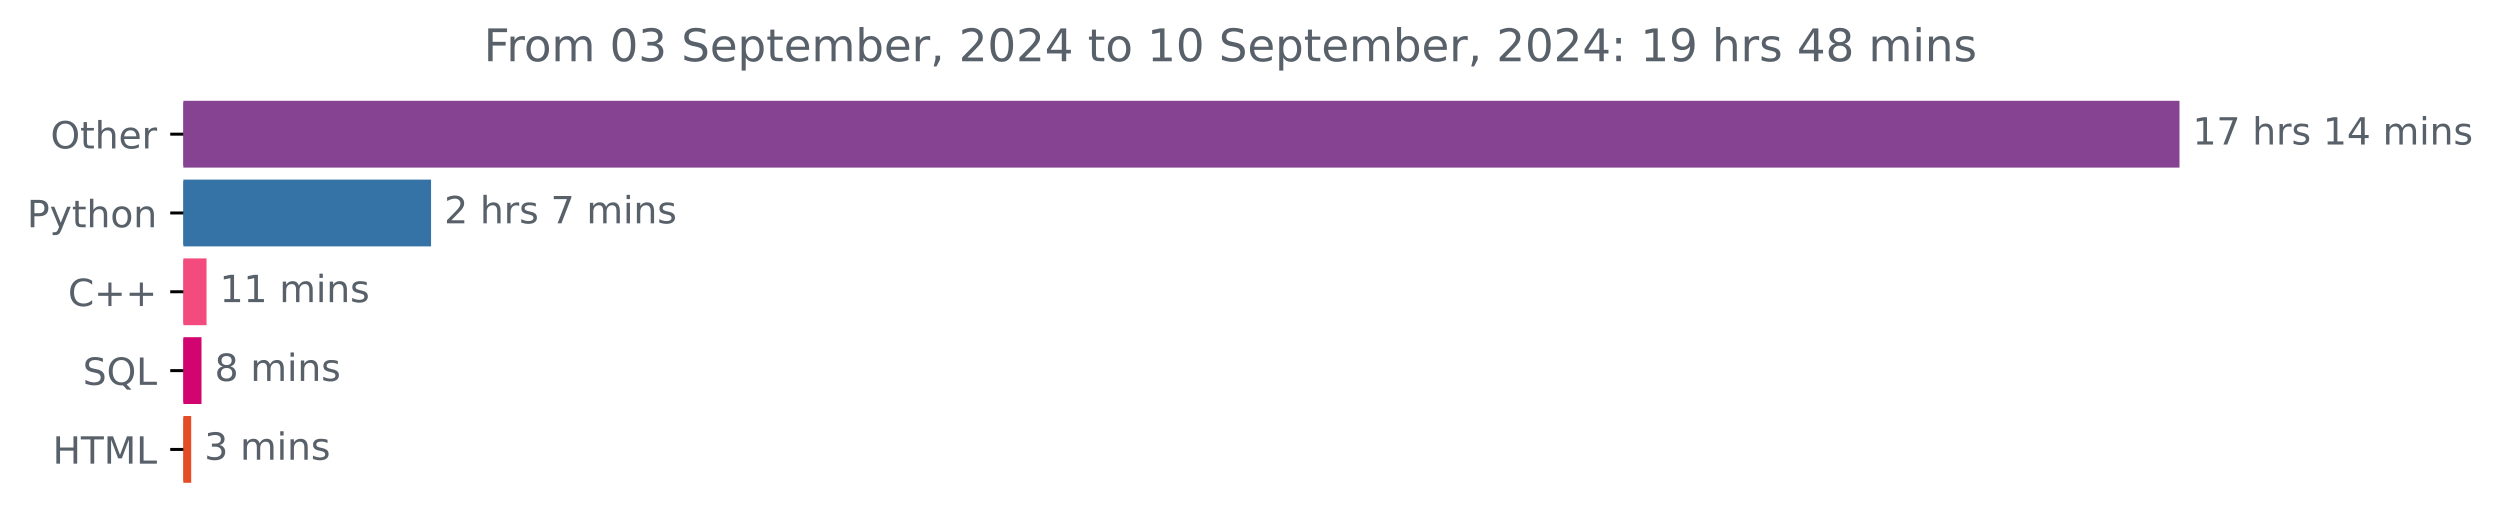
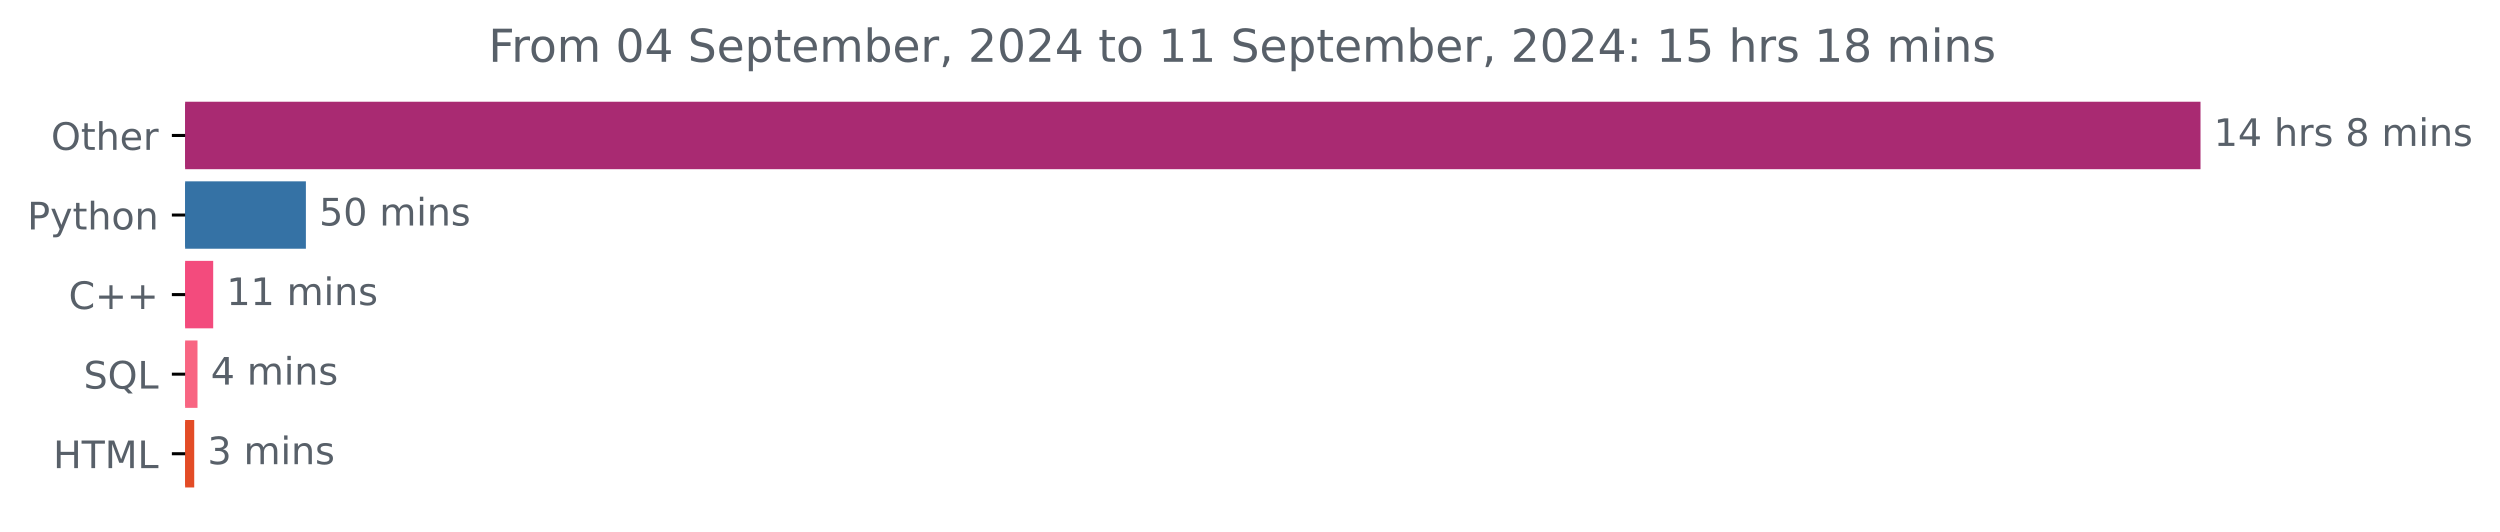
- <svg xmlns="http://www.w3.org/2000/svg" xmlns:xlink="http://www.w3.org/1999/xlink" width="666.199pt" height="140.398pt" viewBox="0 0 666.199 140.398" version="1.1">
+ <svg xmlns="http://www.w3.org/2000/svg" xmlns:xlink="http://www.w3.org/1999/xlink" width="659.836pt" height="140.398pt" viewBox="0 0 659.836 140.398" version="1.1">
  <defs>
    <style type="text/css">*{stroke-linejoin: round; stroke-linecap: butt}</style>
  </defs>
  <g id="figure_1">
    <g id="patch_1">
-       <path d="M 0 140.398  L 666.199 140.398  L 666.199 0  L 0 0  L 0 140.398  z " style="fill: none" />
+       <path d="M 0 140.398  L 659.836 140.398  L 659.836 0  L 0 0  L 0 140.398  z " style="fill: none" />
    </g>
    <g id="axes_1">
      <g id="patch_2">
-         <path d="M 48.862 27.358  L 580.291 27.358  L 580.291 44.158  L 48.862 44.158  z " clip-path="url(#pc3dcaecc87)" style="fill: #854392; stroke: #854392; stroke-linejoin: miter" />
+         <path d="M 48.862 27.358  L 580.291 27.358  L 580.291 44.158  L 48.862 44.158  z " clip-path="url(#p54d71ca219)" style="fill: #a92a72; stroke: #a92a72; stroke-linejoin: miter" />
      </g>
      <g id="patch_3">
-         <path d="M 48.862 48.358  L 114.368 48.358  L 114.368 65.158  L 48.862 65.158  z " clip-path="url(#pc3dcaecc87)" style="fill: #3572a5; stroke: #3572a5; stroke-linejoin: miter" />
+         <path d="M 48.862 48.358  L 80.235 48.358  L 80.235 65.158  L 48.862 65.158  z " clip-path="url(#p54d71ca219)" style="fill: #3572a5; stroke: #3572a5; stroke-linejoin: miter" />
      </g>
      <g id="patch_4">
-         <path d="M 48.862 69.358  L 54.54 69.358  L 54.54 86.158  L 48.862 86.158  z " clip-path="url(#pc3dcaecc87)" style="fill: #f34b7d; stroke: #f34b7d; stroke-linejoin: miter" />
+         <path d="M 48.862 69.358  L 55.77 69.358  L 55.77 86.158  L 48.862 86.158  z " clip-path="url(#p54d71ca219)" style="fill: #f34b7d; stroke: #f34b7d; stroke-linejoin: miter" />
      </g>
      <g id="patch_5">
-         <path d="M 48.862 90.358  L 53.197 90.358  L 53.197 107.158  L 48.862 107.158  z " clip-path="url(#pc3dcaecc87)" style="fill: #d20470; stroke: #d20470; stroke-linejoin: miter" />
+         <path d="M 48.862 90.358  L 51.626 90.358  L 51.626 107.158  L 48.862 107.158  z " clip-path="url(#p54d71ca219)" style="fill: #f86582; stroke: #f86582; stroke-linejoin: miter" />
      </g>
      <g id="patch_6">
-         <path d="M 48.862 111.358  L 50.45 111.358  L 50.45 128.158  L 48.862 128.158  z " clip-path="url(#pc3dcaecc87)" style="fill: #e34c26; stroke: #e34c26; stroke-linejoin: miter" />
+         <path d="M 48.862 111.358  L 50.762 111.358  L 50.762 128.158  L 48.862 128.158  z " clip-path="url(#p54d71ca219)" style="fill: #e34c26; stroke: #e34c26; stroke-linejoin: miter" />
      </g>
      <g id="matplotlib.axis_1" />
      <g id="matplotlib.axis_2">
        <g id="ytick_1">
          <g id="line2d_1">
            <defs>
-               <path id="md47c052667" d="M 0 0  L -3.5 0  " style="stroke: #000000; stroke-width: 0.8" />
+               <path id="me76e26d23b" d="M 0 0  L -3.5 0  " style="stroke: #000000; stroke-width: 0.8" />
            </defs>
            <g>
-               <use xlink:href="#md47c052667" x="48.862" y="35.758" style="stroke: #000000; stroke-width: 0.8" />
+               <use xlink:href="#me76e26d23b" x="48.862" y="35.758" style="stroke: #000000; stroke-width: 0.8" />
            </g>
          </g>
          <g id="text_1">
            <g style="fill: #586069" transform="translate(13.46875 39.55734) scale(0.1 -0.1)">
              <defs>
                <path id="DejaVuSans-4f" d="M 2522 4238  Q 1834 4238 1429 3725  Q 1025 3213 1025 2328  Q 1025 1447 1429 934  Q 1834 422 2522 422  Q 3209 422 3611 934  Q 4013 1447 4013 2328  Q 4013 3213 3611 3725  Q 3209 4238 2522 4238  z M 2522 4750  Q 3503 4750 4090 4092  Q 4678 3434 4678 2328  Q 4678 1225 4090 567  Q 3503 -91 2522 -91  Q 1538 -91 948 565  Q 359 1222 359 2328  Q 359 3434 948 4092  Q 1538 4750 2522 4750  z " transform="scale(0.015625)" />
                <path id="DejaVuSans-74" d="M 1172 4494  L 1172 3500  L 2356 3500  L 2356 3053  L 1172 3053  L 1172 1153  Q 1172 725 1289 603  Q 1406 481 1766 481  L 2356 481  L 2356 0  L 1766 0  Q 1100 0 847 248  Q 594 497 594 1153  L 594 3053  L 172 3053  L 172 3500  L 594 3500  L 594 4494  L 1172 4494  z " transform="scale(0.015625)" />
                <path id="DejaVuSans-68" d="M 3513 2113  L 3513 0  L 2938 0  L 2938 2094  Q 2938 2591 2744 2837  Q 2550 3084 2163 3084  Q 1697 3084 1428 2787  Q 1159 2491 1159 1978  L 1159 0  L 581 0  L 581 4863  L 1159 4863  L 1159 2956  Q 1366 3272 1645 3428  Q 1925 3584 2291 3584  Q 2894 3584 3203 3211  Q 3513 2838 3513 2113  z " transform="scale(0.015625)" />
                <path id="DejaVuSans-65" d="M 3597 1894  L 3597 1613  L 953 1613  Q 991 1019 1311 708  Q 1631 397 2203 397  Q 2534 397 2845 478  Q 3156 559 3463 722  L 3463 178  Q 3153 47 2828 -22  Q 2503 -91 2169 -91  Q 1331 -91 842 396  Q 353 884 353 1716  Q 353 2575 817 3079  Q 1281 3584 2069 3584  Q 2775 3584 3186 3129  Q 3597 2675 3597 1894  z M 3022 2063  Q 3016 2534 2758 2815  Q 2500 3097 2075 3097  Q 1594 3097 1305 2825  Q 1016 2553 972 2059  L 3022 2063  z " transform="scale(0.015625)" />
                <path id="DejaVuSans-72" d="M 2631 2963  Q 2534 3019 2420 3045  Q 2306 3072 2169 3072  Q 1681 3072 1420 2755  Q 1159 2438 1159 1844  L 1159 0  L 581 0  L 581 3500  L 1159 3500  L 1159 2956  Q 1341 3275 1631 3429  Q 1922 3584 2338 3584  Q 2397 3584 2469 3576  Q 2541 3569 2628 3553  L 2631 2963  z " transform="scale(0.015625)" />
              </defs>
              <use xlink:href="#DejaVuSans-4f" />
              <use xlink:href="#DejaVuSans-74" x="78.711" />
              <use xlink:href="#DejaVuSans-68" x="117.92" />
              <use xlink:href="#DejaVuSans-65" x="181.299" />
              <use xlink:href="#DejaVuSans-72" x="242.822" />
            </g>
          </g>
        </g>
        <g id="ytick_2">
          <g id="line2d_2">
            <g>
-               <use xlink:href="#md47c052667" x="48.862" y="56.758" style="stroke: #000000; stroke-width: 0.8" />
+               <use xlink:href="#me76e26d23b" x="48.862" y="56.758" style="stroke: #000000; stroke-width: 0.8" />
            </g>
          </g>
          <g id="text_2">
            <g style="fill: #586069" transform="translate(7.2 60.55734) scale(0.1 -0.1)">
              <defs>
                <path id="DejaVuSans-50" d="M 1259 4147  L 1259 2394  L 2053 2394  Q 2494 2394 2734 2622  Q 2975 2850 2975 3272  Q 2975 3691 2734 3919  Q 2494 4147 2053 4147  L 1259 4147  z M 628 4666  L 2053 4666  Q 2838 4666 3239 4311  Q 3641 3956 3641 3272  Q 3641 2581 3239 2228  Q 2838 1875 2053 1875  L 1259 1875  L 1259 0  L 628 0  L 628 4666  z " transform="scale(0.015625)" />
                <path id="DejaVuSans-79" d="M 2059 -325  Q 1816 -950 1584 -1140  Q 1353 -1331 966 -1331  L 506 -1331  L 506 -850  L 844 -850  Q 1081 -850 1212 -737  Q 1344 -625 1503 -206  L 1606 56  L 191 3500  L 800 3500  L 1894 763  L 2988 3500  L 3597 3500  L 2059 -325  z " transform="scale(0.015625)" />
                <path id="DejaVuSans-6f" d="M 1959 3097  Q 1497 3097 1228 2736  Q 959 2375 959 1747  Q 959 1119 1226 758  Q 1494 397 1959 397  Q 2419 397 2687 759  Q 2956 1122 2956 1747  Q 2956 2369 2687 2733  Q 2419 3097 1959 3097  z M 1959 3584  Q 2709 3584 3137 3096  Q 3566 2609 3566 1747  Q 3566 888 3137 398  Q 2709 -91 1959 -91  Q 1206 -91 779 398  Q 353 888 353 1747  Q 353 2609 779 3096  Q 1206 3584 1959 3584  z " transform="scale(0.015625)" />
                <path id="DejaVuSans-6e" d="M 3513 2113  L 3513 0  L 2938 0  L 2938 2094  Q 2938 2591 2744 2837  Q 2550 3084 2163 3084  Q 1697 3084 1428 2787  Q 1159 2491 1159 1978  L 1159 0  L 581 0  L 581 3500  L 1159 3500  L 1159 2956  Q 1366 3272 1645 3428  Q 1925 3584 2291 3584  Q 2894 3584 3203 3211  Q 3513 2838 3513 2113  z " transform="scale(0.015625)" />
              </defs>
              <use xlink:href="#DejaVuSans-50" />
              <use xlink:href="#DejaVuSans-79" x="60.303" />
              <use xlink:href="#DejaVuSans-74" x="119.482" />
              <use xlink:href="#DejaVuSans-68" x="158.691" />
              <use xlink:href="#DejaVuSans-6f" x="222.07" />
              <use xlink:href="#DejaVuSans-6e" x="283.252" />
            </g>
          </g>
        </g>
        <g id="ytick_3">
          <g id="line2d_3">
            <g>
-               <use xlink:href="#md47c052667" x="48.862" y="77.758" style="stroke: #000000; stroke-width: 0.8" />
+               <use xlink:href="#me76e26d23b" x="48.862" y="77.758" style="stroke: #000000; stroke-width: 0.8" />
            </g>
          </g>
          <g id="text_3">
            <g style="fill: #586069" transform="translate(18.12031 81.55734) scale(0.1 -0.1)">
              <defs>
                <path id="DejaVuSans-43" d="M 4122 4306  L 4122 3641  Q 3803 3938 3442 4084  Q 3081 4231 2675 4231  Q 1875 4231 1450 3742  Q 1025 3253 1025 2328  Q 1025 1406 1450 917  Q 1875 428 2675 428  Q 3081 428 3442 575  Q 3803 722 4122 1019  L 4122 359  Q 3791 134 3420 21  Q 3050 -91 2638 -91  Q 1578 -91 968 557  Q 359 1206 359 2328  Q 359 3453 968 4101  Q 1578 4750 2638 4750  Q 3056 4750 3426 4639  Q 3797 4528 4122 4306  z " transform="scale(0.015625)" />
                <path id="DejaVuSans-2b" d="M 2944 4013  L 2944 2272  L 4684 2272  L 4684 1741  L 2944 1741  L 2944 0  L 2419 0  L 2419 1741  L 678 1741  L 678 2272  L 2419 2272  L 2419 4013  L 2944 4013  z " transform="scale(0.015625)" />
              </defs>
              <use xlink:href="#DejaVuSans-43" />
              <use xlink:href="#DejaVuSans-2b" x="69.824" />
              <use xlink:href="#DejaVuSans-2b" x="153.613" />
            </g>
          </g>
        </g>
        <g id="ytick_4">
          <g id="line2d_4">
            <g>
-               <use xlink:href="#md47c052667" x="48.862" y="98.758" style="stroke: #000000; stroke-width: 0.8" />
+               <use xlink:href="#me76e26d23b" x="48.862" y="98.758" style="stroke: #000000; stroke-width: 0.8" />
            </g>
          </g>
          <g id="text_4">
            <g style="fill: #586069" transform="translate(22.07031 102.5573) scale(0.1 -0.1)">
              <defs>
                <path id="DejaVuSans-53" d="M 3425 4513  L 3425 3897  Q 3066 4069 2747 4153  Q 2428 4238 2131 4238  Q 1616 4238 1336 4038  Q 1056 3838 1056 3469  Q 1056 3159 1242 3001  Q 1428 2844 1947 2747  L 2328 2669  Q 3034 2534 3370 2195  Q 3706 1856 3706 1288  Q 3706 609 3251 259  Q 2797 -91 1919 -91  Q 1588 -91 1214 -16  Q 841 59 441 206  L 441 856  Q 825 641 1194 531  Q 1563 422 1919 422  Q 2459 422 2753 634  Q 3047 847 3047 1241  Q 3047 1584 2836 1778  Q 2625 1972 2144 2069  L 1759 2144  Q 1053 2284 737 2584  Q 422 2884 422 3419  Q 422 4038 858 4394  Q 1294 4750 2059 4750  Q 2388 4750 2728 4690  Q 3069 4631 3425 4513  z " transform="scale(0.015625)" />
                <path id="DejaVuSans-51" d="M 2522 4238  Q 1834 4238 1429 3725  Q 1025 3213 1025 2328  Q 1025 1447 1429 934  Q 1834 422 2522 422  Q 3209 422 3611 934  Q 4013 1447 4013 2328  Q 4013 3213 3611 3725  Q 3209 4238 2522 4238  z M 3406 84  L 4238 -825  L 3475 -825  L 2784 -78  Q 2681 -84 2626 -87  Q 2572 -91 2522 -91  Q 1538 -91 948 567  Q 359 1225 359 2328  Q 359 3434 948 4092  Q 1538 4750 2522 4750  Q 3503 4750 4090 4092  Q 4678 3434 4678 2328  Q 4678 1516 4351 937  Q 4025 359 3406 84  z " transform="scale(0.015625)" />
                <path id="DejaVuSans-4c" d="M 628 4666  L 1259 4666  L 1259 531  L 3531 531  L 3531 0  L 628 0  L 628 4666  z " transform="scale(0.015625)" />
              </defs>
              <use xlink:href="#DejaVuSans-53" />
              <use xlink:href="#DejaVuSans-51" x="63.477" />
              <use xlink:href="#DejaVuSans-4c" x="142.188" />
            </g>
          </g>
        </g>
        <g id="ytick_5">
          <g id="line2d_5">
            <g>
-               <use xlink:href="#md47c052667" x="48.862" y="119.758" style="stroke: #000000; stroke-width: 0.8" />
+               <use xlink:href="#me76e26d23b" x="48.862" y="119.758" style="stroke: #000000; stroke-width: 0.8" />
            </g>
          </g>
          <g id="text_5">
            <g style="fill: #586069" transform="translate(14.03438 123.5573) scale(0.1 -0.1)">
              <defs>
                <path id="DejaVuSans-48" d="M 628 4666  L 1259 4666  L 1259 2753  L 3553 2753  L 3553 4666  L 4184 4666  L 4184 0  L 3553 0  L 3553 2222  L 1259 2222  L 1259 0  L 628 0  L 628 4666  z " transform="scale(0.015625)" />
                <path id="DejaVuSans-54" d="M -19 4666  L 3928 4666  L 3928 4134  L 2272 4134  L 2272 0  L 1638 0  L 1638 4134  L -19 4134  L -19 4666  z " transform="scale(0.015625)" />
                <path id="DejaVuSans-4d" d="M 628 4666  L 1569 4666  L 2759 1491  L 3956 4666  L 4897 4666  L 4897 0  L 4281 0  L 4281 4097  L 3078 897  L 2444 897  L 1241 4097  L 1241 0  L 628 0  L 628 4666  z " transform="scale(0.015625)" />
              </defs>
              <use xlink:href="#DejaVuSans-48" />
              <use xlink:href="#DejaVuSans-54" x="75.195" />
              <use xlink:href="#DejaVuSans-4d" x="136.279" />
              <use xlink:href="#DejaVuSans-4c" x="222.559" />
            </g>
          </g>
        </g>
      </g>
      <g id="text_6">
        <g style="fill: #586069" transform="translate(584.2911 38.5175) scale(0.1 -0.1)">
          <defs>
            <path id="DejaVuSans-31" d="M 794 531  L 1825 531  L 1825 4091  L 703 3866  L 703 4441  L 1819 4666  L 2450 4666  L 2450 531  L 3481 531  L 3481 0  L 794 0  L 794 531  z " transform="scale(0.015625)" />
-             <path id="DejaVuSans-37" d="M 525 4666  L 3525 4666  L 3525 4397  L 1831 0  L 1172 0  L 2766 4134  L 525 4134  L 525 4666  z " transform="scale(0.015625)" />
+             <path id="DejaVuSans-34" d="M 2419 4116  L 825 1625  L 2419 1625  L 2419 4116  z M 2253 4666  L 3047 4666  L 3047 1625  L 3713 1625  L 3713 1100  L 3047 1100  L 3047 0  L 2419 0  L 2419 1100  L 313 1100  L 313 1709  L 2253 4666  z " transform="scale(0.015625)" />
            <path id="DejaVuSans-20" transform="scale(0.015625)" />
            <path id="DejaVuSans-73" d="M 2834 3397  L 2834 2853  Q 2591 2978 2328 3040  Q 2066 3103 1784 3103  Q 1356 3103 1142 2972  Q 928 2841 928 2578  Q 928 2378 1081 2264  Q 1234 2150 1697 2047  L 1894 2003  Q 2506 1872 2764 1633  Q 3022 1394 3022 966  Q 3022 478 2636 193  Q 2250 -91 1575 -91  Q 1294 -91 989 -36  Q 684 19 347 128  L 347 722  Q 666 556 975 473  Q 1284 391 1588 391  Q 1994 391 2212 530  Q 2431 669 2431 922  Q 2431 1156 2273 1281  Q 2116 1406 1581 1522  L 1381 1569  Q 847 1681 609 1914  Q 372 2147 372 2553  Q 372 3047 722 3315  Q 1072 3584 1716 3584  Q 2034 3584 2315 3537  Q 2597 3491 2834 3397  z " transform="scale(0.015625)" />
-             <path id="DejaVuSans-34" d="M 2419 4116  L 825 1625  L 2419 1625  L 2419 4116  z M 2253 4666  L 3047 4666  L 3047 1625  L 3713 1625  L 3713 1100  L 3047 1100  L 3047 0  L 2419 0  L 2419 1100  L 313 1100  L 313 1709  L 2253 4666  z " transform="scale(0.015625)" />
+             <path id="DejaVuSans-38" d="M 2034 2216  Q 1584 2216 1326 1975  Q 1069 1734 1069 1313  Q 1069 891 1326 650  Q 1584 409 2034 409  Q 2484 409 2743 651  Q 3003 894 3003 1313  Q 3003 1734 2745 1975  Q 2488 2216 2034 2216  z M 1403 2484  Q 997 2584 770 2862  Q 544 3141 544 3541  Q 544 4100 942 4425  Q 1341 4750 2034 4750  Q 2731 4750 3128 4425  Q 3525 4100 3525 3541  Q 3525 3141 3298 2862  Q 3072 2584 2669 2484  Q 3125 2378 3379 2068  Q 3634 1759 3634 1313  Q 3634 634 3220 271  Q 2806 -91 2034 -91  Q 1263 -91 848 271  Q 434 634 434 1313  Q 434 1759 690 2068  Q 947 2378 1403 2484  z M 1172 3481  Q 1172 3119 1398 2916  Q 1625 2713 2034 2713  Q 2441 2713 2670 2916  Q 2900 3119 2900 3481  Q 2900 3844 2670 4047  Q 2441 4250 2034 4250  Q 1625 4250 1398 4047  Q 1172 3844 1172 3481  z " transform="scale(0.015625)" />
            <path id="DejaVuSans-6d" d="M 3328 2828  Q 3544 3216 3844 3400  Q 4144 3584 4550 3584  Q 5097 3584 5394 3201  Q 5691 2819 5691 2113  L 5691 0  L 5113 0  L 5113 2094  Q 5113 2597 4934 2840  Q 4756 3084 4391 3084  Q 3944 3084 3684 2787  Q 3425 2491 3425 1978  L 3425 0  L 2847 0  L 2847 2094  Q 2847 2600 2669 2842  Q 2491 3084 2119 3084  Q 1678 3084 1418 2786  Q 1159 2488 1159 1978  L 1159 0  L 581 0  L 581 3500  L 1159 3500  L 1159 2956  Q 1356 3278 1631 3431  Q 1906 3584 2284 3584  Q 2666 3584 2933 3390  Q 3200 3197 3328 2828  z " transform="scale(0.015625)" />
            <path id="DejaVuSans-69" d="M 603 3500  L 1178 3500  L 1178 0  L 603 0  L 603 3500  z M 603 4863  L 1178 4863  L 1178 4134  L 603 4134  L 603 4863  z " transform="scale(0.015625)" />
          </defs>
          <use xlink:href="#DejaVuSans-31" />
-           <use xlink:href="#DejaVuSans-37" x="63.623" />
+           <use xlink:href="#DejaVuSans-34" x="63.623" />
          <use xlink:href="#DejaVuSans-20" x="127.246" />
          <use xlink:href="#DejaVuSans-68" x="159.033" />
          <use xlink:href="#DejaVuSans-72" x="222.412" />
          <use xlink:href="#DejaVuSans-73" x="263.525" />
          <use xlink:href="#DejaVuSans-20" x="315.625" />
-           <use xlink:href="#DejaVuSans-31" x="347.412" />
-           <use xlink:href="#DejaVuSans-34" x="411.035" />
-           <use xlink:href="#DejaVuSans-20" x="474.658" />
-           <use xlink:href="#DejaVuSans-6d" x="506.445" />
-           <use xlink:href="#DejaVuSans-69" x="603.857" />
-           <use xlink:href="#DejaVuSans-6e" x="631.641" />
-           <use xlink:href="#DejaVuSans-73" x="695.02" />
+           <use xlink:href="#DejaVuSans-38" x="347.412" />
+           <use xlink:href="#DejaVuSans-20" x="411.035" />
+           <use xlink:href="#DejaVuSans-6d" x="442.822" />
+           <use xlink:href="#DejaVuSans-69" x="540.234" />
+           <use xlink:href="#DejaVuSans-6e" x="568.018" />
+           <use xlink:href="#DejaVuSans-73" x="631.396" />
        </g>
      </g>
      <g id="text_7">
-         <g style="fill: #586069" transform="translate(118.3677 59.5175) scale(0.1 -0.1)">
-           <defs>
-             <path id="DejaVuSans-32" d="M 1228 531  L 3431 531  L 3431 0  L 469 0  L 469 531  Q 828 903 1448 1529  Q 2069 2156 2228 2338  Q 2531 2678 2651 2914  Q 2772 3150 2772 3378  Q 2772 3750 2511 3984  Q 2250 4219 1831 4219  Q 1534 4219 1204 4116  Q 875 4013 500 3803  L 500 4441  Q 881 4594 1212 4672  Q 1544 4750 1819 4750  Q 2544 4750 2975 4387  Q 3406 4025 3406 3419  Q 3406 3131 3298 2873  Q 3191 2616 2906 2266  Q 2828 2175 2409 1742  Q 1991 1309 1228 531  z " transform="scale(0.015625)" />
-           </defs>
-           <use xlink:href="#DejaVuSans-32" />
-           <use xlink:href="#DejaVuSans-20" x="63.623" />
-           <use xlink:href="#DejaVuSans-68" x="95.41" />
-           <use xlink:href="#DejaVuSans-72" x="158.789" />
-           <use xlink:href="#DejaVuSans-73" x="199.902" />
-           <use xlink:href="#DejaVuSans-20" x="252.002" />
-           <use xlink:href="#DejaVuSans-37" x="283.789" />
-           <use xlink:href="#DejaVuSans-20" x="347.412" />
-           <use xlink:href="#DejaVuSans-6d" x="379.199" />
-           <use xlink:href="#DejaVuSans-69" x="476.611" />
-           <use xlink:href="#DejaVuSans-6e" x="504.395" />
-           <use xlink:href="#DejaVuSans-73" x="567.773" />
+         <g style="fill: #586069" transform="translate(84.23475 59.5175) scale(0.1 -0.1)">
+           <defs>
+             <path id="DejaVuSans-35" d="M 691 4666  L 3169 4666  L 3169 4134  L 1269 4134  L 1269 2991  Q 1406 3038 1543 3061  Q 1681 3084 1819 3084  Q 2600 3084 3056 2656  Q 3513 2228 3513 1497  Q 3513 744 3044 326  Q 2575 -91 1722 -91  Q 1428 -91 1123 -41  Q 819 9 494 109  L 494 744  Q 775 591 1075 516  Q 1375 441 1709 441  Q 2250 441 2565 725  Q 2881 1009 2881 1497  Q 2881 1984 2565 2268  Q 2250 2553 1709 2553  Q 1456 2553 1204 2497  Q 953 2441 691 2322  L 691 4666  z " transform="scale(0.015625)" />
+             <path id="DejaVuSans-30" d="M 2034 4250  Q 1547 4250 1301 3770  Q 1056 3291 1056 2328  Q 1056 1369 1301 889  Q 1547 409 2034 409  Q 2525 409 2770 889  Q 3016 1369 3016 2328  Q 3016 3291 2770 3770  Q 2525 4250 2034 4250  z M 2034 4750  Q 2819 4750 3233 4129  Q 3647 3509 3647 2328  Q 3647 1150 3233 529  Q 2819 -91 2034 -91  Q 1250 -91 836 529  Q 422 1150 422 2328  Q 422 3509 836 4129  Q 1250 4750 2034 4750  z " transform="scale(0.015625)" />
+           </defs>
+           <use xlink:href="#DejaVuSans-35" />
+           <use xlink:href="#DejaVuSans-30" x="63.623" />
+           <use xlink:href="#DejaVuSans-20" x="127.246" />
+           <use xlink:href="#DejaVuSans-6d" x="159.033" />
+           <use xlink:href="#DejaVuSans-69" x="256.445" />
+           <use xlink:href="#DejaVuSans-6e" x="284.229" />
+           <use xlink:href="#DejaVuSans-73" x="347.607" />
        </g>
      </g>
      <g id="text_8">
-         <g style="fill: #586069" transform="translate(58.54002 80.5175) scale(0.1 -0.1)">
+         <g style="fill: #586069" transform="translate(59.77015 80.5175) scale(0.1 -0.1)">
          <use xlink:href="#DejaVuSans-31" />
          <use xlink:href="#DejaVuSans-31" x="63.623" />
          <use xlink:href="#DejaVuSans-20" x="127.246" />
          <use xlink:href="#DejaVuSans-6d" x="159.033" />
          <use xlink:href="#DejaVuSans-69" x="256.445" />
          <use xlink:href="#DejaVuSans-6e" x="284.229" />
          <use xlink:href="#DejaVuSans-73" x="347.607" />
        </g>
      </g>
      <g id="text_9">
-         <g style="fill: #586069" transform="translate(57.19696 101.5175) scale(0.1 -0.1)">
-           <defs>
-             <path id="DejaVuSans-38" d="M 2034 2216  Q 1584 2216 1326 1975  Q 1069 1734 1069 1313  Q 1069 891 1326 650  Q 1584 409 2034 409  Q 2484 409 2743 651  Q 3003 894 3003 1313  Q 3003 1734 2745 1975  Q 2488 2216 2034 2216  z M 1403 2484  Q 997 2584 770 2862  Q 544 3141 544 3541  Q 544 4100 942 4425  Q 1341 4750 2034 4750  Q 2731 4750 3128 4425  Q 3525 4100 3525 3541  Q 3525 3141 3298 2862  Q 3072 2584 2669 2484  Q 3125 2378 3379 2068  Q 3634 1759 3634 1313  Q 3634 634 3220 271  Q 2806 -91 2034 -91  Q 1263 -91 848 271  Q 434 634 434 1313  Q 434 1759 690 2068  Q 947 2378 1403 2484  z M 1172 3481  Q 1172 3119 1398 2916  Q 1625 2713 2034 2713  Q 2441 2713 2670 2916  Q 2900 3119 2900 3481  Q 2900 3844 2670 4047  Q 2441 4250 2034 4250  Q 1625 4250 1398 4047  Q 1172 3844 1172 3481  z " transform="scale(0.015625)" />
-           </defs>
-           <use xlink:href="#DejaVuSans-38" />
+         <g style="fill: #586069" transform="translate(55.62556 101.5175) scale(0.1 -0.1)">
+           <use xlink:href="#DejaVuSans-34" />
          <use xlink:href="#DejaVuSans-20" x="63.623" />
          <use xlink:href="#DejaVuSans-6d" x="95.41" />
          <use xlink:href="#DejaVuSans-69" x="192.822" />
          <use xlink:href="#DejaVuSans-6e" x="220.605" />
          <use xlink:href="#DejaVuSans-73" x="283.984" />
        </g>
      </g>
      <g id="text_10">
-         <g style="fill: #586069" transform="translate(54.44976 122.5175) scale(0.1 -0.1)">
+         <g style="fill: #586069" transform="translate(54.7621 122.5175) scale(0.1 -0.1)">
          <defs>
            <path id="DejaVuSans-33" d="M 2597 2516  Q 3050 2419 3304 2112  Q 3559 1806 3559 1356  Q 3559 666 3084 287  Q 2609 -91 1734 -91  Q 1441 -91 1130 -33  Q 819 25 488 141  L 488 750  Q 750 597 1062 519  Q 1375 441 1716 441  Q 2309 441 2620 675  Q 2931 909 2931 1356  Q 2931 1769 2642 2001  Q 2353 2234 1838 2234  L 1294 2234  L 1294 2753  L 1863 2753  Q 2328 2753 2575 2939  Q 2822 3125 2822 3475  Q 2822 3834 2567 4026  Q 2313 4219 1838 4219  Q 1578 4219 1281 4162  Q 984 4106 628 3988  L 628 4550  Q 988 4650 1302 4700  Q 1616 4750 1894 4750  Q 2613 4750 3031 4423  Q 3450 4097 3450 3541  Q 3450 3153 3228 2886  Q 3006 2619 2597 2516  z " transform="scale(0.015625)" />
          </defs>
          <use xlink:href="#DejaVuSans-33" />
          <use xlink:href="#DejaVuSans-20" x="63.623" />
          <use xlink:href="#DejaVuSans-6d" x="95.41" />
          <use xlink:href="#DejaVuSans-69" x="192.822" />
          <use xlink:href="#DejaVuSans-6e" x="220.605" />
          <use xlink:href="#DejaVuSans-73" x="283.984" />
        </g>
      </g>
      <g id="text_11">
        <g style="fill: #586069" transform="translate(128.9194 16.31812) scale(0.12 -0.12)">
          <defs>
            <path id="DejaVuSans-46" d="M 628 4666  L 3309 4666  L 3309 4134  L 1259 4134  L 1259 2759  L 3109 2759  L 3109 2228  L 1259 2228  L 1259 0  L 628 0  L 628 4666  z " transform="scale(0.015625)" />
-             <path id="DejaVuSans-30" d="M 2034 4250  Q 1547 4250 1301 3770  Q 1056 3291 1056 2328  Q 1056 1369 1301 889  Q 1547 409 2034 409  Q 2525 409 2770 889  Q 3016 1369 3016 2328  Q 3016 3291 2770 3770  Q 2525 4250 2034 4250  z M 2034 4750  Q 2819 4750 3233 4129  Q 3647 3509 3647 2328  Q 3647 1150 3233 529  Q 2819 -91 2034 -91  Q 1250 -91 836 529  Q 422 1150 422 2328  Q 422 3509 836 4129  Q 1250 4750 2034 4750  z " transform="scale(0.015625)" />
            <path id="DejaVuSans-70" d="M 1159 525  L 1159 -1331  L 581 -1331  L 581 3500  L 1159 3500  L 1159 2969  Q 1341 3281 1617 3432  Q 1894 3584 2278 3584  Q 2916 3584 3314 3078  Q 3713 2572 3713 1747  Q 3713 922 3314 415  Q 2916 -91 2278 -91  Q 1894 -91 1617 61  Q 1341 213 1159 525  z M 3116 1747  Q 3116 2381 2855 2742  Q 2594 3103 2138 3103  Q 1681 3103 1420 2742  Q 1159 2381 1159 1747  Q 1159 1113 1420 752  Q 1681 391 2138 391  Q 2594 391 2855 752  Q 3116 1113 3116 1747  z " transform="scale(0.015625)" />
            <path id="DejaVuSans-62" d="M 3116 1747  Q 3116 2381 2855 2742  Q 2594 3103 2138 3103  Q 1681 3103 1420 2742  Q 1159 2381 1159 1747  Q 1159 1113 1420 752  Q 1681 391 2138 391  Q 2594 391 2855 752  Q 3116 1113 3116 1747  z M 1159 2969  Q 1341 3281 1617 3432  Q 1894 3584 2278 3584  Q 2916 3584 3314 3078  Q 3713 2572 3713 1747  Q 3713 922 3314 415  Q 2916 -91 2278 -91  Q 1894 -91 1617 61  Q 1341 213 1159 525  L 1159 0  L 581 0  L 581 4863  L 1159 4863  L 1159 2969  z " transform="scale(0.015625)" />
            <path id="DejaVuSans-2c" d="M 750 794  L 1409 794  L 1409 256  L 897 -744  L 494 -744  L 750 256  L 750 794  z " transform="scale(0.015625)" />
+             <path id="DejaVuSans-32" d="M 1228 531  L 3431 531  L 3431 0  L 469 0  L 469 531  Q 828 903 1448 1529  Q 2069 2156 2228 2338  Q 2531 2678 2651 2914  Q 2772 3150 2772 3378  Q 2772 3750 2511 3984  Q 2250 4219 1831 4219  Q 1534 4219 1204 4116  Q 875 4013 500 3803  L 500 4441  Q 881 4594 1212 4672  Q 1544 4750 1819 4750  Q 2544 4750 2975 4387  Q 3406 4025 3406 3419  Q 3406 3131 3298 2873  Q 3191 2616 2906 2266  Q 2828 2175 2409 1742  Q 1991 1309 1228 531  z " transform="scale(0.015625)" />
            <path id="DejaVuSans-3a" d="M 750 794  L 1409 794  L 1409 0  L 750 0  L 750 794  z M 750 3309  L 1409 3309  L 1409 2516  L 750 2516  L 750 3309  z " transform="scale(0.015625)" />
-             <path id="DejaVuSans-39" d="M 703 97  L 703 672  Q 941 559 1184 500  Q 1428 441 1663 441  Q 2288 441 2617 861  Q 2947 1281 2994 2138  Q 2813 1869 2534 1725  Q 2256 1581 1919 1581  Q 1219 1581 811 2004  Q 403 2428 403 3163  Q 403 3881 828 4315  Q 1253 4750 1959 4750  Q 2769 4750 3195 4129  Q 3622 3509 3622 2328  Q 3622 1225 3098 567  Q 2575 -91 1691 -91  Q 1453 -91 1209 -44  Q 966 3 703 97  z M 1959 2075  Q 2384 2075 2632 2365  Q 2881 2656 2881 3163  Q 2881 3666 2632 3958  Q 2384 4250 1959 4250  Q 1534 4250 1286 3958  Q 1038 3666 1038 3163  Q 1038 2656 1286 2365  Q 1534 2075 1959 2075  z " transform="scale(0.015625)" />
          </defs>
          <use xlink:href="#DejaVuSans-46" />
          <use xlink:href="#DejaVuSans-72" x="50.27" />
          <use xlink:href="#DejaVuSans-6f" x="89.133" />
          <use xlink:href="#DejaVuSans-6d" x="150.314" />
          <use xlink:href="#DejaVuSans-20" x="247.727" />
          <use xlink:href="#DejaVuSans-30" x="279.514" />
-           <use xlink:href="#DejaVuSans-33" x="343.137" />
+           <use xlink:href="#DejaVuSans-34" x="343.137" />
          <use xlink:href="#DejaVuSans-20" x="406.76" />
          <use xlink:href="#DejaVuSans-53" x="438.547" />
          <use xlink:href="#DejaVuSans-65" x="502.023" />
          <use xlink:href="#DejaVuSans-70" x="563.547" />
          <use xlink:href="#DejaVuSans-74" x="627.023" />
          <use xlink:href="#DejaVuSans-65" x="666.232" />
          <use xlink:href="#DejaVuSans-6d" x="727.756" />
          <use xlink:href="#DejaVuSans-62" x="825.168" />
          <use xlink:href="#DejaVuSans-65" x="888.645" />
          <use xlink:href="#DejaVuSans-72" x="950.168" />
          <use xlink:href="#DejaVuSans-2c" x="991.281" />
          <use xlink:href="#DejaVuSans-20" x="1023.068" />
          <use xlink:href="#DejaVuSans-32" x="1054.855" />
          <use xlink:href="#DejaVuSans-30" x="1118.479" />
          <use xlink:href="#DejaVuSans-32" x="1182.102" />
          <use xlink:href="#DejaVuSans-34" x="1245.725" />
          <use xlink:href="#DejaVuSans-20" x="1309.348" />
          <use xlink:href="#DejaVuSans-74" x="1341.135" />
          <use xlink:href="#DejaVuSans-6f" x="1380.344" />
          <use xlink:href="#DejaVuSans-20" x="1441.525" />
          <use xlink:href="#DejaVuSans-31" x="1473.312" />
-           <use xlink:href="#DejaVuSans-30" x="1536.936" />
+           <use xlink:href="#DejaVuSans-31" x="1536.936" />
          <use xlink:href="#DejaVuSans-20" x="1600.559" />
          <use xlink:href="#DejaVuSans-53" x="1632.346" />
          <use xlink:href="#DejaVuSans-65" x="1695.822" />
          <use xlink:href="#DejaVuSans-70" x="1757.346" />
          <use xlink:href="#DejaVuSans-74" x="1820.822" />
          <use xlink:href="#DejaVuSans-65" x="1860.031" />
          <use xlink:href="#DejaVuSans-6d" x="1921.555" />
          <use xlink:href="#DejaVuSans-62" x="2018.967" />
          <use xlink:href="#DejaVuSans-65" x="2082.443" />
          <use xlink:href="#DejaVuSans-72" x="2143.967" />
          <use xlink:href="#DejaVuSans-2c" x="2185.08" />
          <use xlink:href="#DejaVuSans-20" x="2216.867" />
          <use xlink:href="#DejaVuSans-32" x="2248.654" />
          <use xlink:href="#DejaVuSans-30" x="2312.277" />
          <use xlink:href="#DejaVuSans-32" x="2375.9" />
          <use xlink:href="#DejaVuSans-34" x="2439.523" />
          <use xlink:href="#DejaVuSans-3a" x="2503.146" />
          <use xlink:href="#DejaVuSans-20" x="2536.838" />
          <use xlink:href="#DejaVuSans-31" x="2568.625" />
-           <use xlink:href="#DejaVuSans-39" x="2632.248" />
+           <use xlink:href="#DejaVuSans-35" x="2632.248" />
          <use xlink:href="#DejaVuSans-20" x="2695.871" />
          <use xlink:href="#DejaVuSans-68" x="2727.658" />
          <use xlink:href="#DejaVuSans-72" x="2791.037" />
          <use xlink:href="#DejaVuSans-73" x="2832.15" />
          <use xlink:href="#DejaVuSans-20" x="2884.25" />
-           <use xlink:href="#DejaVuSans-34" x="2916.037" />
+           <use xlink:href="#DejaVuSans-31" x="2916.037" />
          <use xlink:href="#DejaVuSans-38" x="2979.66" />
          <use xlink:href="#DejaVuSans-20" x="3043.283" />
          <use xlink:href="#DejaVuSans-6d" x="3075.07" />
          <use xlink:href="#DejaVuSans-69" x="3172.482" />
          <use xlink:href="#DejaVuSans-6e" x="3200.266" />
          <use xlink:href="#DejaVuSans-73" x="3263.645" />
        </g>
      </g>
    </g>
  </g>
  <defs>
-     <clipPath id="pc3dcaecc87">
+     <clipPath id="p54d71ca219">
      <rect x="48.862" y="22.318" width="558" height="110.88" />
    </clipPath>
  </defs>
</svg>
